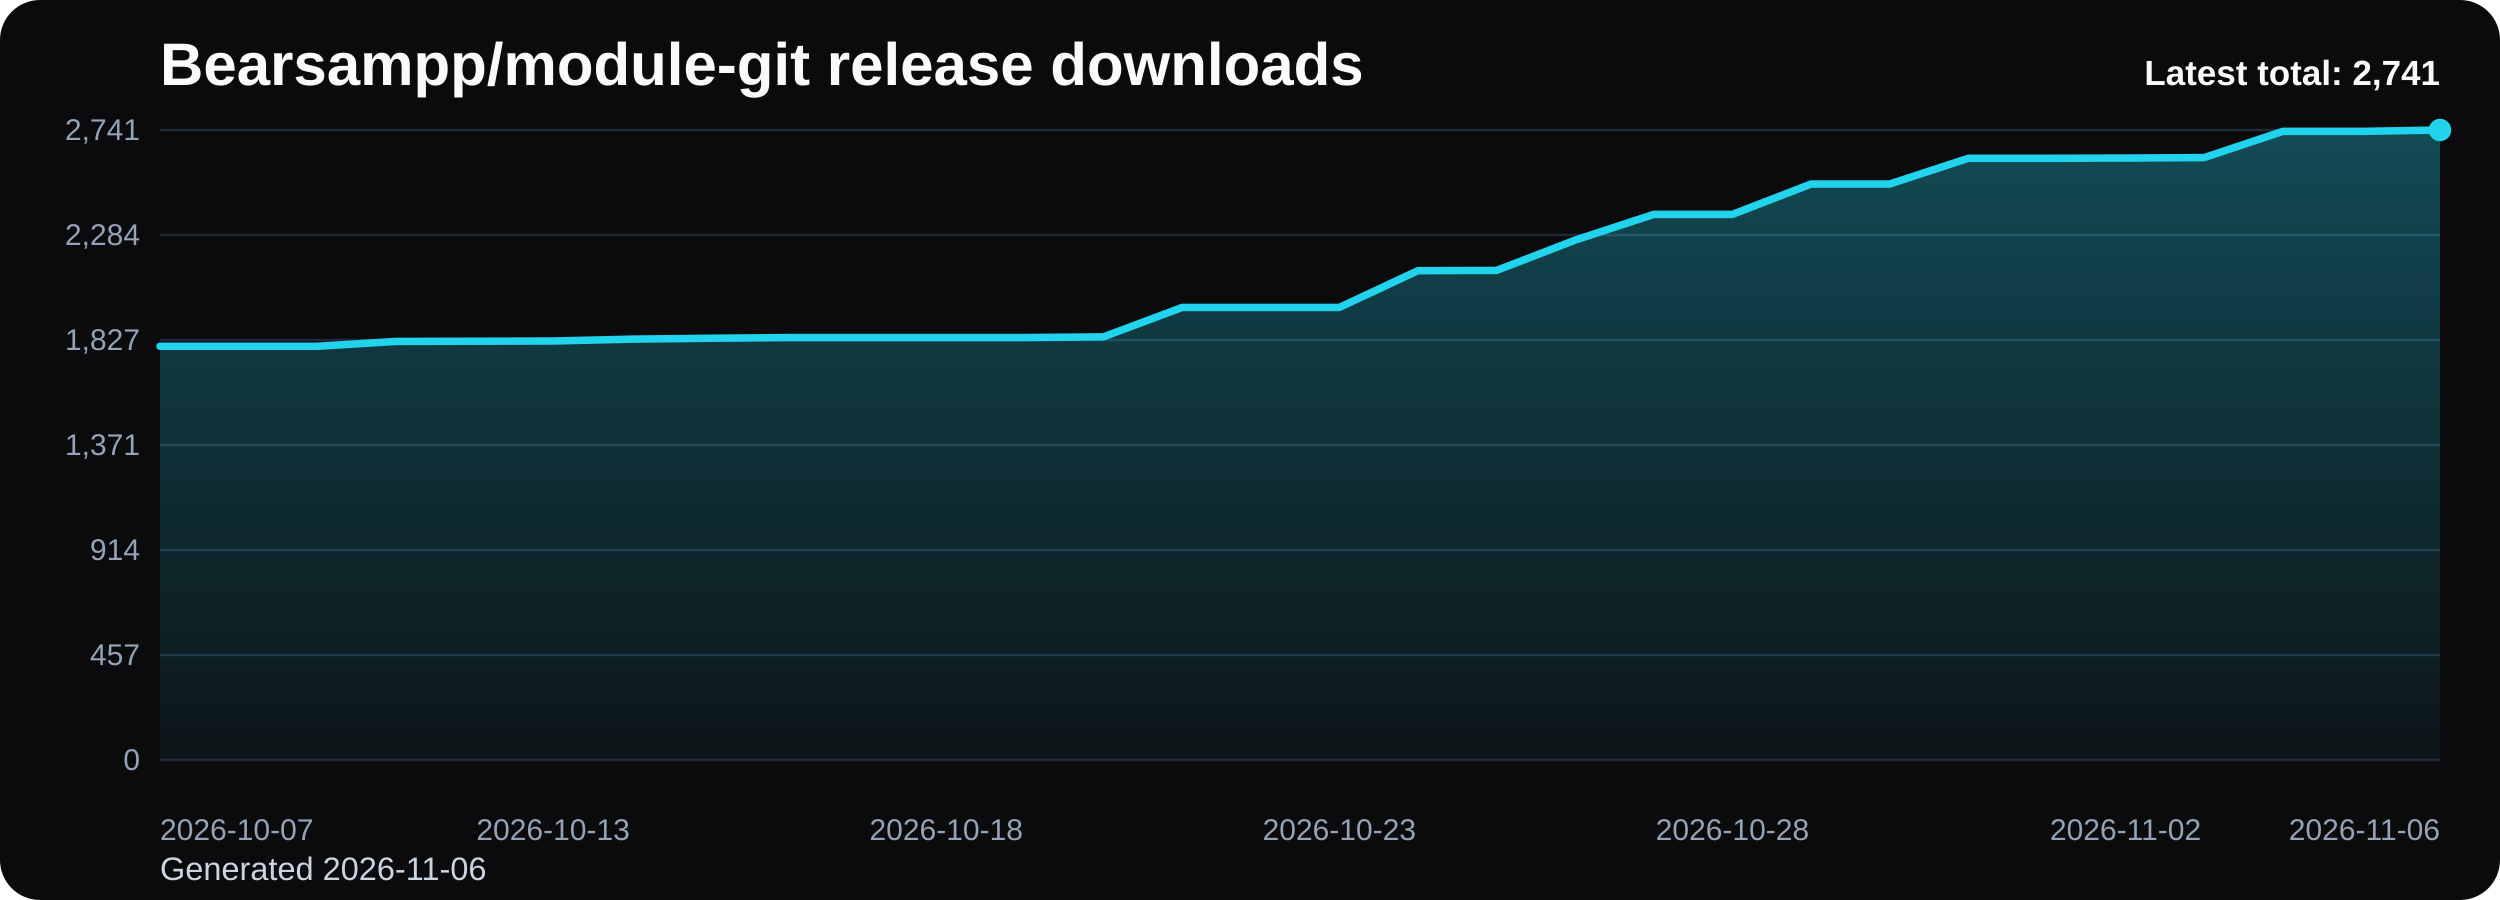
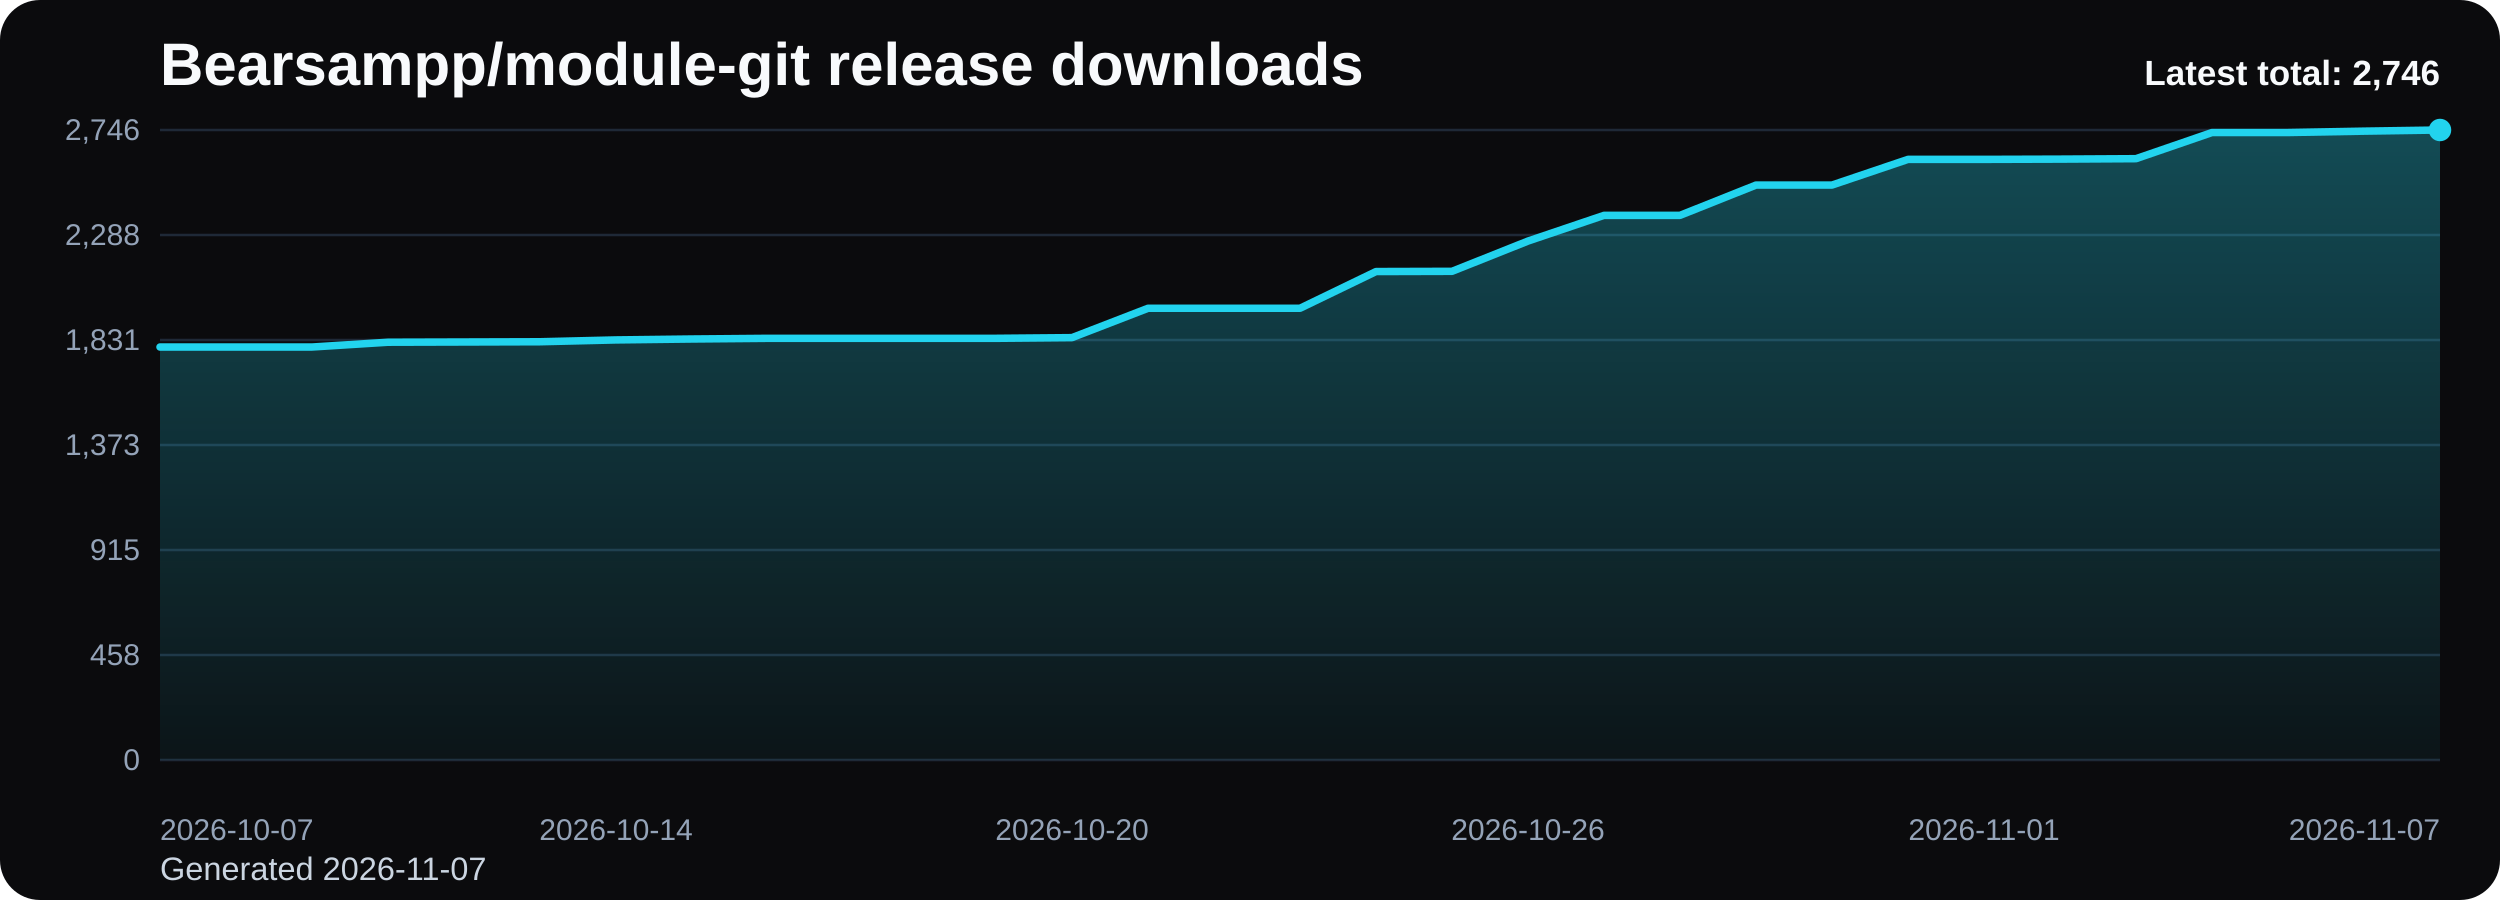
<svg xmlns="http://www.w3.org/2000/svg" viewBox="0 0 1000 360" role="img" aria-label="Bearsampp/module-git release downloads chart">
  <defs>
    <linearGradient id="fill-total-trend-black" x1="0" y1="0" x2="0" y2="1">
      <stop offset="0%" stop-color="#22d3ee" stop-opacity="0.32" />
      <stop offset="100%" stop-color="#22d3ee" stop-opacity="0.05" />
    </linearGradient>
    <style>
      .bg { fill: #0b0b0d; }
      .title { font: 700 24px Arial, sans-serif; fill: #f8fafc; }
      .sub { font: 400 13px Arial, sans-serif; fill: #cbd5e1; }
      .grid { stroke: #1f2937; stroke-width: 1; }
      .axis { font: 400 12px Arial, sans-serif; fill: #94a3b8; }
      .line { fill: none; stroke: #22d3ee; stroke-width: 3; stroke-linecap: round; stroke-linejoin: round; }
      .dot { fill: #22d3ee; }
      .value { font: 600 11px Arial, sans-serif; fill: #cbd5e1; }
      .latest { font: 700 14px Arial, sans-serif; fill: #f8fafc; }
    </style>
  </defs>
  <rect class="bg" x="0" y="0" width="1000" height="360" rx="16" />
  <text class="title" x="64" y="34">Bearsampp/module-git release downloads</text>
-   <text class="sub" x="64" y="352">Generated 2026-11-06</text>
+   <text class="sub" x="64" y="352">Generated 2026-11-07</text>
  <line x1="64" y1="52.00" x2="976" y2="52.00" class="grid" />
-   <text x="56" y="56.00" text-anchor="end" class="axis">2,741</text>
+   <text x="56" y="56.00" text-anchor="end" class="axis">2,746</text>
  <line x1="64" y1="94.00" x2="976" y2="94.00" class="grid" />
-   <text x="56" y="98.00" text-anchor="end" class="axis">2,284</text>
+   <text x="56" y="98.00" text-anchor="end" class="axis">2,288</text>
  <line x1="64" y1="136.00" x2="976" y2="136.00" class="grid" />
-   <text x="56" y="140.00" text-anchor="end" class="axis">1,827</text>
+   <text x="56" y="140.00" text-anchor="end" class="axis">1,831</text>
  <line x1="64" y1="178.00" x2="976" y2="178.00" class="grid" />
-   <text x="56" y="182.00" text-anchor="end" class="axis">1,371</text>
+   <text x="56" y="182.00" text-anchor="end" class="axis">1,373</text>
  <line x1="64" y1="220.00" x2="976" y2="220.00" class="grid" />
-   <text x="56" y="224.00" text-anchor="end" class="axis">914</text>
+   <text x="56" y="224.00" text-anchor="end" class="axis">915</text>
  <line x1="64" y1="262.00" x2="976" y2="262.00" class="grid" />
-   <text x="56" y="266.00" text-anchor="end" class="axis">457</text>
+   <text x="56" y="266.00" text-anchor="end" class="axis">458</text>
  <line x1="64" y1="304.00" x2="976" y2="304.00" class="grid" />
  <text x="56" y="308.00" text-anchor="end" class="axis">0</text>
-   <path d="M 64.00 304 L 64.00 138.51 L 95.45 138.51 L 126.90 138.51 L 158.34 136.58 L 189.79 136.49 L 221.24 136.40 L 252.69 135.66 L 284.14 135.30 L 315.59 135.02 L 347.03 135.02 L 378.48 135.02 L 409.93 135.02 L 441.38 134.74 L 472.83 122.98 L 504.28 122.98 L 535.72 122.98 L 567.17 108.27 L 598.62 108.17 L 630.07 96.04 L 661.52 85.74 L 692.97 85.74 L 724.41 73.61 L 755.86 73.61 L 787.31 63.31 L 818.76 63.31 L 850.21 63.22 L 881.66 63.03 L 913.10 52.55 L 944.55 52.55 L 976.00 52.00 L 976.00 304 Z" fill="url(#fill-total-trend-black)" />
-   <polyline class="line" points="64.00,138.51 95.45,138.51 126.90,138.51 158.34,136.58 189.79,136.49 221.24,136.40 252.69,135.66 284.14,135.30 315.59,135.02 347.03,135.02 378.48,135.02 409.93,135.02 441.38,134.74 472.83,122.98 504.28,122.98 535.72,122.98 567.17,108.27 598.62,108.17 630.07,96.04 661.52,85.74 692.97,85.74 724.41,73.61 755.86,73.61 787.31,63.31 818.76,63.31 850.21,63.22 881.66,63.03 913.10,52.55 944.55,52.55 976.00,52.00" />
+   <path d="M 64.00 304 L 64.00 138.81 L 94.40 138.81 L 124.80 138.81 L 155.20 136.89 L 185.60 136.80 L 216.00 136.70 L 246.40 135.97 L 276.80 135.60 L 307.20 135.33 L 337.60 135.33 L 368.00 135.33 L 398.40 135.33 L 428.80 135.05 L 459.20 123.31 L 489.60 123.31 L 520.00 123.31 L 550.40 108.62 L 580.80 108.53 L 611.20 96.42 L 641.60 86.14 L 672.00 86.14 L 702.40 74.02 L 732.80 74.02 L 763.20 63.75 L 793.60 63.75 L 824.00 63.65 L 854.40 63.47 L 884.80 53.01 L 915.20 53.01 L 945.60 52.46 L 976.00 52.00 L 976.00 304 Z" fill="url(#fill-total-trend-black)" />
+   <polyline class="line" points="64.00,138.81 94.40,138.81 124.80,138.81 155.20,136.89 185.60,136.80 216.00,136.70 246.40,135.97 276.80,135.60 307.20,135.33 337.60,135.33 368.00,135.33 398.40,135.33 428.80,135.05 459.20,123.31 489.60,123.31 520.00,123.31 550.40,108.62 580.80,108.53 611.20,96.42 641.60,86.14 672.00,86.14 702.40,74.02 732.80,74.02 763.20,63.75 793.60,63.75 824.00,63.65 854.40,63.47 884.80,53.01 915.20,53.01 945.60,52.46 976.00,52.00" />
  <circle class="dot" cx="976.00" cy="52.00" r="4.5" />
  <text class="axis" x="64.00" y="336" text-anchor="start">2026-10-07</text>
-   <text class="axis" x="221.24" y="336" text-anchor="middle">2026-10-13</text>
-   <text class="axis" x="378.48" y="336" text-anchor="middle">2026-10-18</text>
-   <text class="axis" x="535.72" y="336" text-anchor="middle">2026-10-23</text>
-   <text class="axis" x="692.97" y="336" text-anchor="middle">2026-10-28</text>
-   <text class="axis" x="850.21" y="336" text-anchor="middle">2026-11-02</text>
-   <text class="axis" x="976.00" y="336" text-anchor="end">2026-11-06</text>
-   <text class="latest" x="976" y="34" text-anchor="end">Latest total: 2,741</text>
+   <text class="axis" x="246.40" y="336" text-anchor="middle">2026-10-14</text>
+   <text class="axis" x="428.80" y="336" text-anchor="middle">2026-10-20</text>
+   <text class="axis" x="611.20" y="336" text-anchor="middle">2026-10-26</text>
+   <text class="axis" x="793.60" y="336" text-anchor="middle">2026-11-01</text>
+   <text class="axis" x="976.00" y="336" text-anchor="end">2026-11-07</text>
+   <text class="latest" x="976" y="34" text-anchor="end">Latest total: 2,746</text>
</svg>
